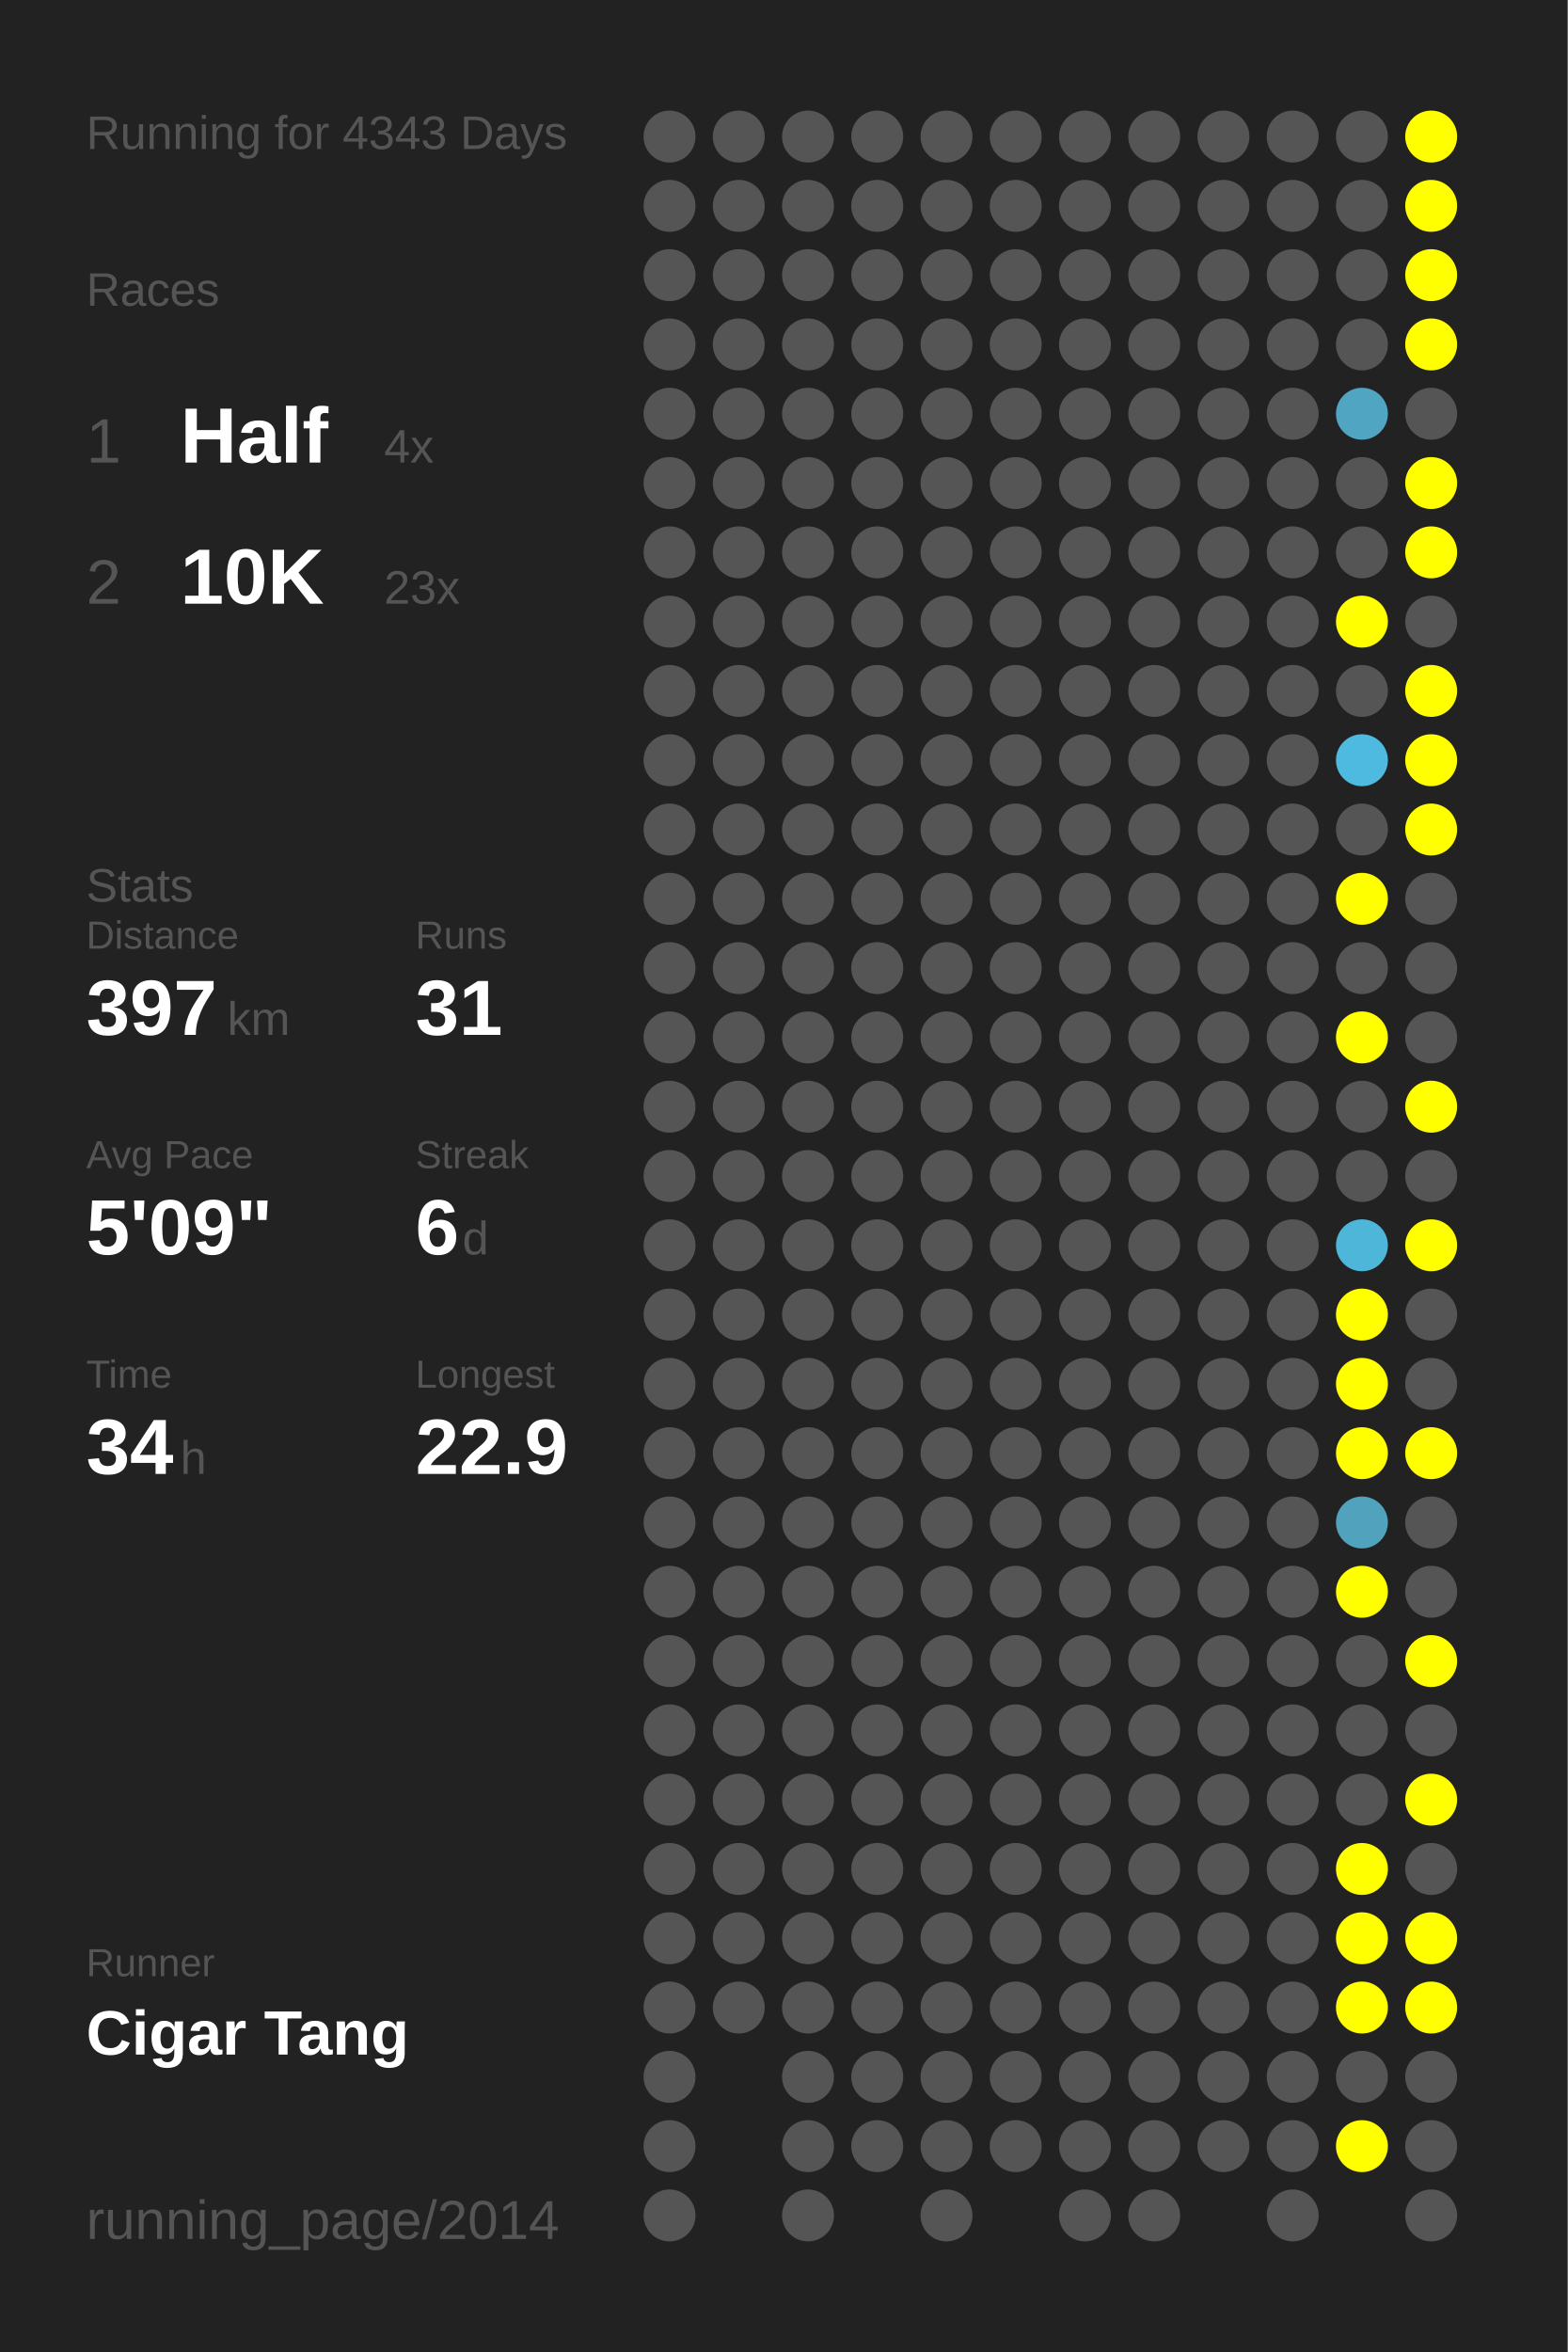
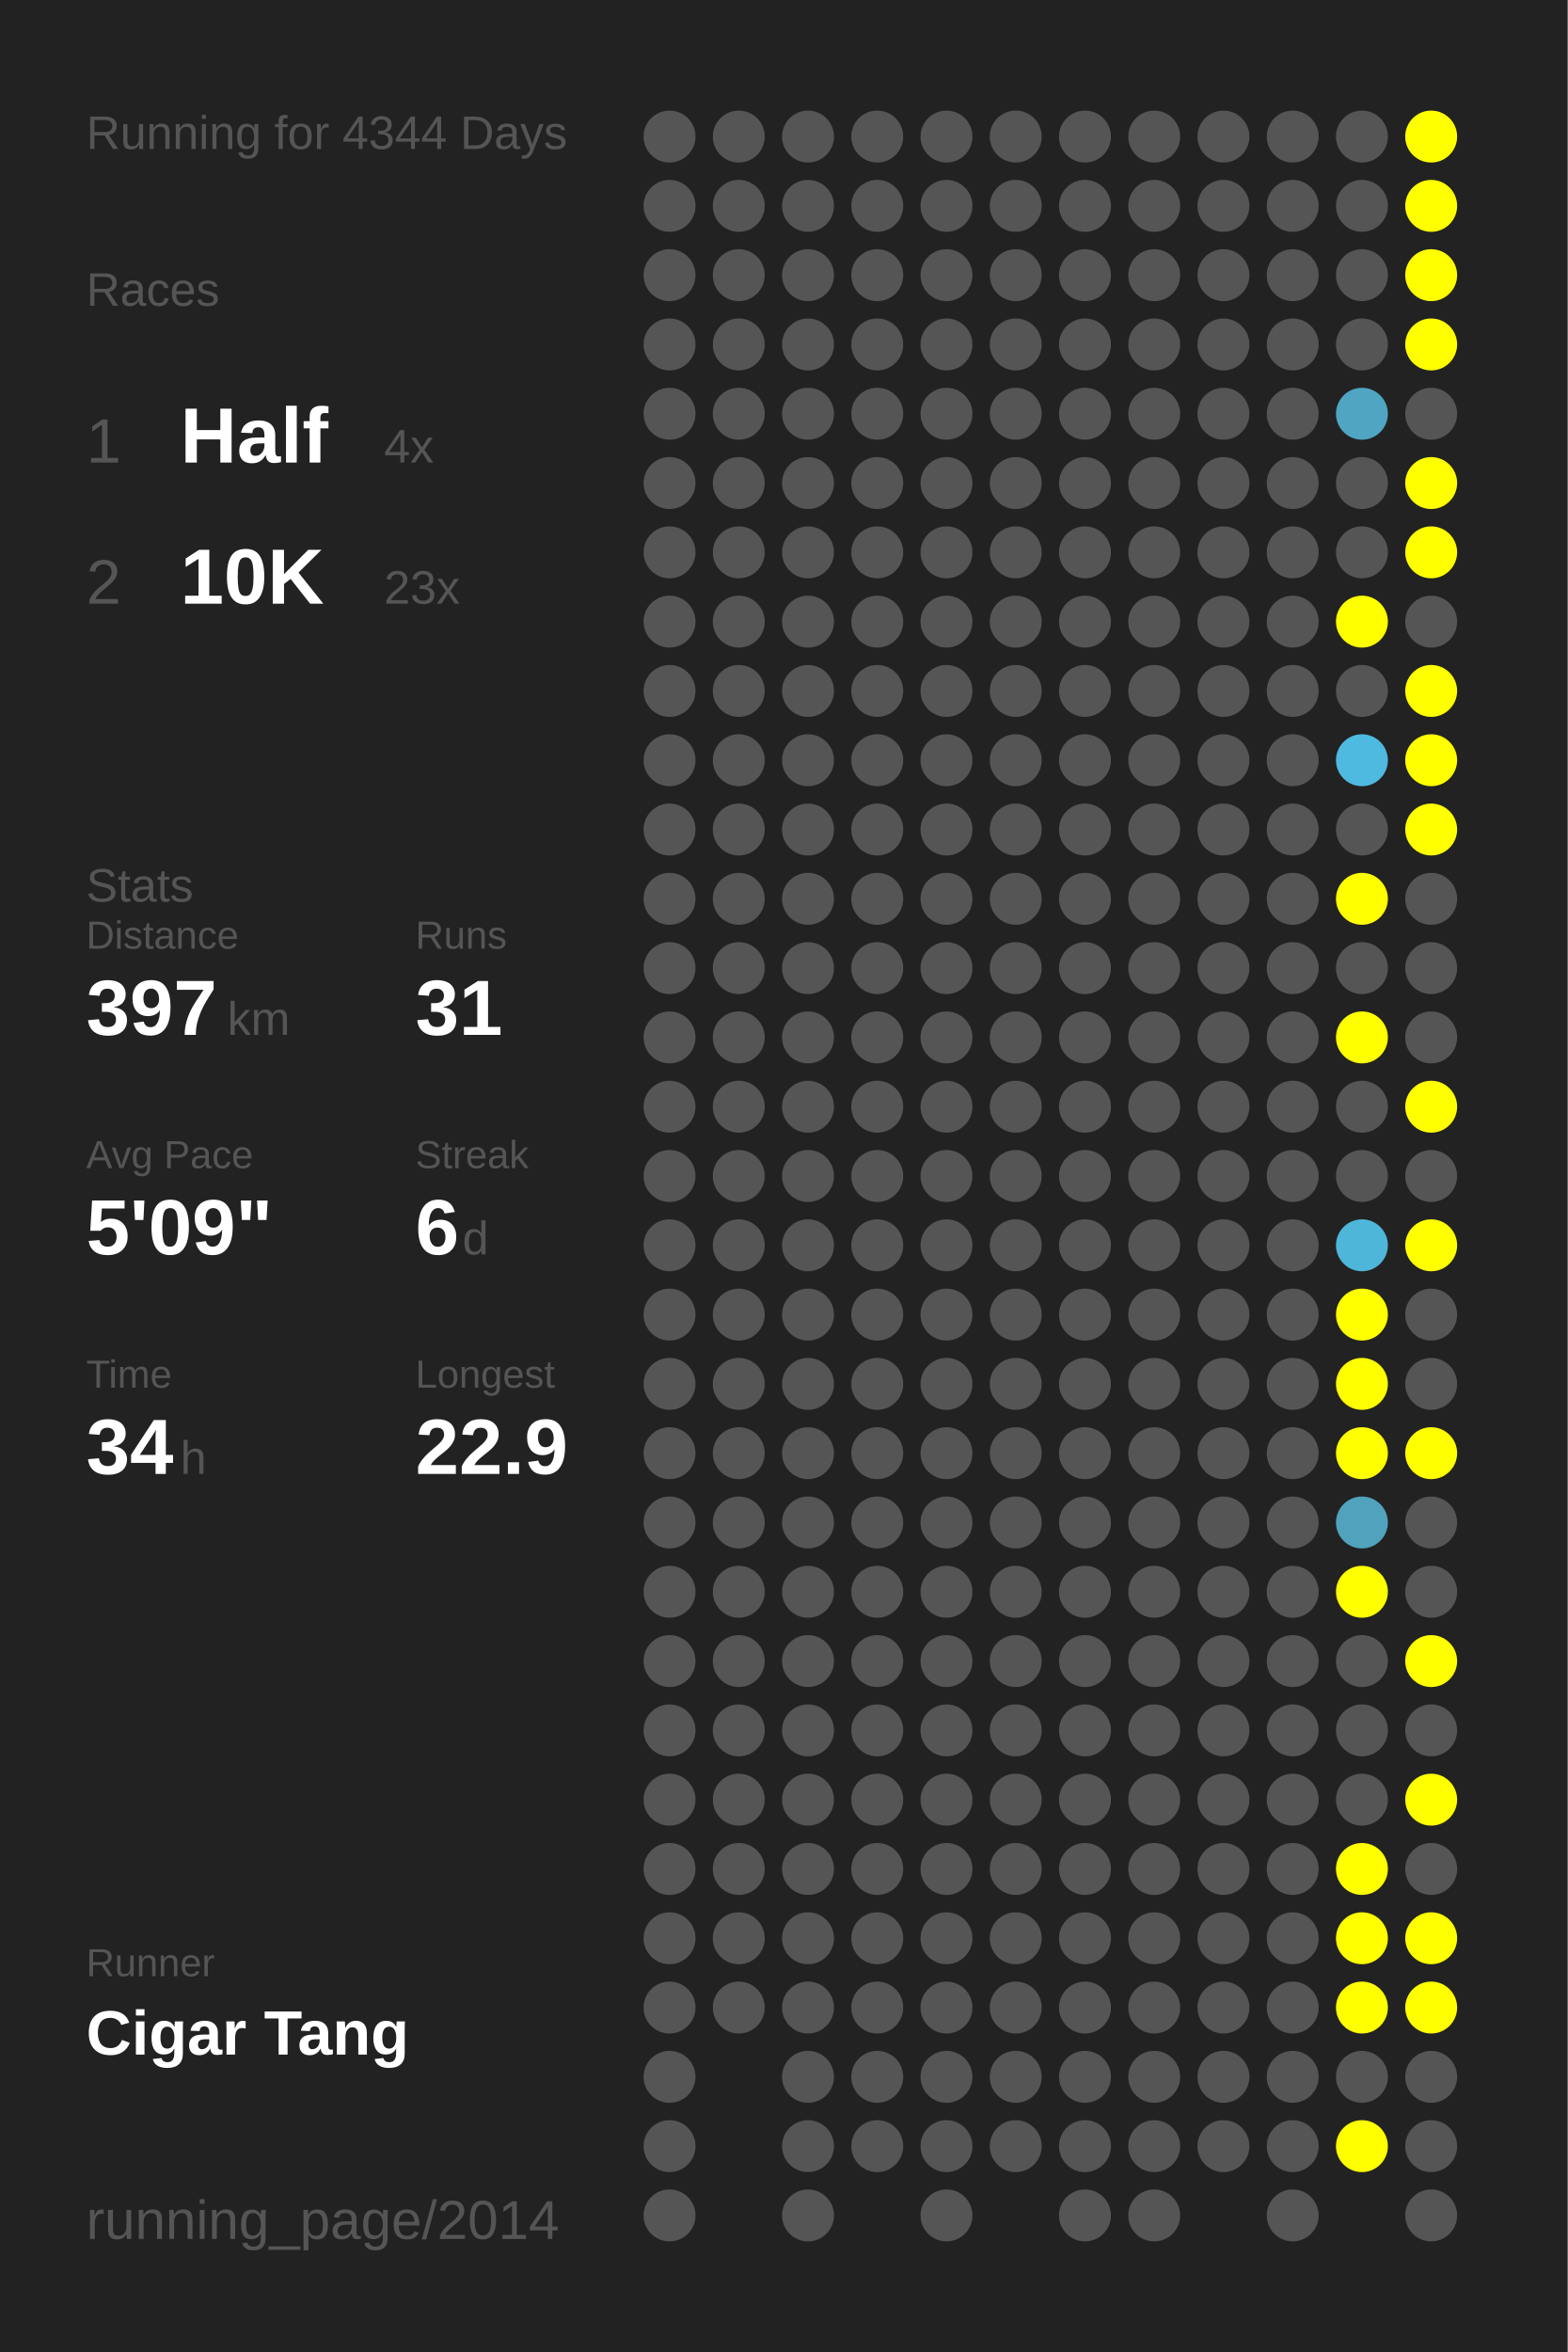
<svg xmlns="http://www.w3.org/2000/svg" baseProfile="full" height="300mm" version="1.1" viewBox="0,0,200,300" width="200mm">
  <defs />
  <rect fill="#222222" height="300" width="200" x="0" y="0" />
-   <text fill="#555555" style="font-size:6px; font-family:Arial;" x="11" y="19">Running for 4343 Days</text>
+   <text fill="#555555" style="font-size:6px; font-family:Arial;" x="11" y="19">Running for 4344 Days</text>
  <text fill="#555555" style="font-size:6px; font-family:Arial;" x="11" y="39">Races</text>
  <text fill="#555555" style="font-size:8px; font-family:Arial;" x="11" y="59">1</text>
  <text fill="#FFFFFF" style="font-size:10px; font-family:Arial; font-weight:bold;" x="23" y="59">Half</text>
  <text fill="#555555" style="font-size:6px; font-family:Arial;" x="49" y="59">4x</text>
  <text fill="#555555" style="font-size:8px; font-family:Arial;" x="11" y="77">2</text>
  <text fill="#FFFFFF" style="font-size:10px; font-family:Arial; font-weight:bold;" x="23" y="77">10K</text>
  <text fill="#555555" style="font-size:6px; font-family:Arial;" x="49" y="77">23x</text>
  <text fill="#555555" style="font-size:6px; font-family:Arial;" x="11" y="115">Stats</text>
  <text fill="#555555" style="font-size:5px; font-family:Arial;" x="11" y="121">Distance</text>
  <text fill="#FFFFFF" style="font-size:10px; font-family:Arial; font-weight:bold;" x="11" y="132">397</text>
  <text fill="#555555" style="font-size:6px; font-family:Arial;" x="29" y="132">km</text>
  <text fill="#555555" style="font-size:5px; font-family:Arial;" x="53" y="121">Runs</text>
  <text fill="#FFFFFF" style="font-size:10px; font-family:Arial; font-weight:bold;" x="53" y="132">31</text>
  <text fill="#555555" style="font-size:5px; font-family:Arial;" x="11" y="149">Avg Pace</text>
  <text fill="#FFFFFF" style="font-size:10px; font-family:Arial; font-weight:bold;" x="11" y="160">5'09"</text>
  <text fill="#555555" style="font-size:5px; font-family:Arial;" x="53" y="149">Streak</text>
  <text fill="#FFFFFF" style="font-size:10px; font-family:Arial; font-weight:bold;" x="53" y="160">6</text>
  <text fill="#555555" style="font-size:6px; font-family:Arial;" x="59" y="160">d</text>
  <text fill="#555555" style="font-size:5px; font-family:Arial;" x="11" y="177">Time</text>
  <text fill="#FFFFFF" style="font-size:10px; font-family:Arial; font-weight:bold;" x="11" y="188">34</text>
  <text fill="#555555" style="font-size:6px; font-family:Arial;" x="23" y="188">h</text>
  <text fill="#555555" style="font-size:5px; font-family:Arial;" x="53" y="177">Longest</text>
  <text fill="#FFFFFF" style="font-size:10px; font-family:Arial; font-weight:bold;" x="53" y="188">22.9</text>
  <text fill="#555555" style="font-size:5px; font-family:Arial;" x="11" y="252.065">Runner</text>
  <text fill="#FFFFFF" style="font-size:8px; font-family:Arial; font-weight:bold;" x="11" y="262.065">Cigar Tang</text>
  <text fill="#555555" style="font-size:7px; font-family:Arial;" x="11" y="285.581">running_page/2014</text>
  <circle cx="85.417" cy="17.419" fill="#555555" r="3.312" />
  <circle cx="85.417" cy="26.258" fill="#555555" r="3.312" />
  <circle cx="85.417" cy="35.097" fill="#555555" r="3.312" />
  <circle cx="85.417" cy="43.935" fill="#555555" r="3.312" />
  <circle cx="85.417" cy="52.774" fill="#555555" r="3.312" />
  <circle cx="85.417" cy="61.613" fill="#555555" r="3.312" />
  <circle cx="85.417" cy="70.452" fill="#555555" r="3.312" />
  <circle cx="85.417" cy="79.29" fill="#555555" r="3.312" />
  <circle cx="85.417" cy="88.129" fill="#555555" r="3.312" />
  <circle cx="85.417" cy="96.968" fill="#555555" r="3.312" />
  <circle cx="85.417" cy="105.806" fill="#555555" r="3.312" />
  <circle cx="85.417" cy="114.645" fill="#555555" r="3.312" />
  <circle cx="85.417" cy="123.484" fill="#555555" r="3.312" />
  <circle cx="85.417" cy="132.323" fill="#555555" r="3.312" />
  <circle cx="85.417" cy="141.161" fill="#555555" r="3.312" />
  <circle cx="85.417" cy="150" fill="#555555" r="3.312" />
  <circle cx="85.417" cy="158.839" fill="#555555" r="3.312" />
  <circle cx="85.417" cy="167.677" fill="#555555" r="3.312" />
  <circle cx="85.417" cy="176.516" fill="#555555" r="3.312" />
  <circle cx="85.417" cy="185.355" fill="#555555" r="3.312" />
  <circle cx="85.417" cy="194.194" fill="#555555" r="3.312" />
  <circle cx="85.417" cy="203.032" fill="#555555" r="3.312" />
  <circle cx="85.417" cy="211.871" fill="#555555" r="3.312" />
  <circle cx="85.417" cy="220.71" fill="#555555" r="3.312" />
  <circle cx="85.417" cy="229.548" fill="#555555" r="3.312" />
  <circle cx="85.417" cy="238.387" fill="#555555" r="3.312" />
  <circle cx="85.417" cy="247.226" fill="#555555" r="3.312" />
  <circle cx="85.417" cy="256.065" fill="#555555" r="3.312" />
  <circle cx="85.417" cy="264.903" fill="#555555" r="3.312" />
  <circle cx="85.417" cy="273.742" fill="#555555" r="3.312" />
  <circle cx="85.417" cy="282.581" fill="#555555" r="3.312" />
  <circle cx="94.25" cy="17.419" fill="#555555" r="3.312" />
  <circle cx="94.25" cy="26.258" fill="#555555" r="3.312" />
  <circle cx="94.25" cy="35.097" fill="#555555" r="3.312" />
  <circle cx="94.25" cy="43.935" fill="#555555" r="3.312" />
  <circle cx="94.25" cy="52.774" fill="#555555" r="3.312" />
  <circle cx="94.25" cy="61.613" fill="#555555" r="3.312" />
  <circle cx="94.25" cy="70.452" fill="#555555" r="3.312" />
  <circle cx="94.25" cy="79.29" fill="#555555" r="3.312" />
  <circle cx="94.25" cy="88.129" fill="#555555" r="3.312" />
  <circle cx="94.25" cy="96.968" fill="#555555" r="3.312" />
  <circle cx="94.25" cy="105.806" fill="#555555" r="3.312" />
  <circle cx="94.25" cy="114.645" fill="#555555" r="3.312" />
  <circle cx="94.25" cy="123.484" fill="#555555" r="3.312" />
  <circle cx="94.25" cy="132.323" fill="#555555" r="3.312" />
  <circle cx="94.25" cy="141.161" fill="#555555" r="3.312" />
  <circle cx="94.25" cy="150" fill="#555555" r="3.312" />
  <circle cx="94.25" cy="158.839" fill="#555555" r="3.312" />
  <circle cx="94.25" cy="167.677" fill="#555555" r="3.312" />
  <circle cx="94.25" cy="176.516" fill="#555555" r="3.312" />
  <circle cx="94.25" cy="185.355" fill="#555555" r="3.312" />
  <circle cx="94.25" cy="194.194" fill="#555555" r="3.312" />
  <circle cx="94.25" cy="203.032" fill="#555555" r="3.312" />
  <circle cx="94.25" cy="211.871" fill="#555555" r="3.312" />
  <circle cx="94.25" cy="220.71" fill="#555555" r="3.312" />
  <circle cx="94.25" cy="229.548" fill="#555555" r="3.312" />
  <circle cx="94.25" cy="238.387" fill="#555555" r="3.312" />
  <circle cx="94.25" cy="247.226" fill="#555555" r="3.312" />
  <circle cx="94.25" cy="256.065" fill="#555555" r="3.312" />
  <circle cx="103.083" cy="17.419" fill="#555555" r="3.312" />
  <circle cx="103.083" cy="26.258" fill="#555555" r="3.312" />
  <circle cx="103.083" cy="35.097" fill="#555555" r="3.312" />
  <circle cx="103.083" cy="43.935" fill="#555555" r="3.312" />
  <circle cx="103.083" cy="52.774" fill="#555555" r="3.312" />
  <circle cx="103.083" cy="61.613" fill="#555555" r="3.312" />
  <circle cx="103.083" cy="70.452" fill="#555555" r="3.312" />
  <circle cx="103.083" cy="79.29" fill="#555555" r="3.312" />
  <circle cx="103.083" cy="88.129" fill="#555555" r="3.312" />
  <circle cx="103.083" cy="96.968" fill="#555555" r="3.312" />
  <circle cx="103.083" cy="105.806" fill="#555555" r="3.312" />
  <circle cx="103.083" cy="114.645" fill="#555555" r="3.312" />
  <circle cx="103.083" cy="123.484" fill="#555555" r="3.312" />
  <circle cx="103.083" cy="132.323" fill="#555555" r="3.312" />
  <circle cx="103.083" cy="141.161" fill="#555555" r="3.312" />
  <circle cx="103.083" cy="150" fill="#555555" r="3.312" />
  <circle cx="103.083" cy="158.839" fill="#555555" r="3.312" />
  <circle cx="103.083" cy="167.677" fill="#555555" r="3.312" />
  <circle cx="103.083" cy="176.516" fill="#555555" r="3.312" />
  <circle cx="103.083" cy="185.355" fill="#555555" r="3.312" />
  <circle cx="103.083" cy="194.194" fill="#555555" r="3.312" />
  <circle cx="103.083" cy="203.032" fill="#555555" r="3.312" />
  <circle cx="103.083" cy="211.871" fill="#555555" r="3.312" />
  <circle cx="103.083" cy="220.71" fill="#555555" r="3.312" />
  <circle cx="103.083" cy="229.548" fill="#555555" r="3.312" />
  <circle cx="103.083" cy="238.387" fill="#555555" r="3.312" />
  <circle cx="103.083" cy="247.226" fill="#555555" r="3.312" />
  <circle cx="103.083" cy="256.065" fill="#555555" r="3.312" />
  <circle cx="103.083" cy="264.903" fill="#555555" r="3.312" />
  <circle cx="103.083" cy="273.742" fill="#555555" r="3.312" />
  <circle cx="103.083" cy="282.581" fill="#555555" r="3.312" />
  <circle cx="111.917" cy="17.419" fill="#555555" r="3.312" />
  <circle cx="111.917" cy="26.258" fill="#555555" r="3.312" />
  <circle cx="111.917" cy="35.097" fill="#555555" r="3.312" />
  <circle cx="111.917" cy="43.935" fill="#555555" r="3.312" />
  <circle cx="111.917" cy="52.774" fill="#555555" r="3.312" />
  <circle cx="111.917" cy="61.613" fill="#555555" r="3.312" />
  <circle cx="111.917" cy="70.452" fill="#555555" r="3.312" />
  <circle cx="111.917" cy="79.29" fill="#555555" r="3.312" />
  <circle cx="111.917" cy="88.129" fill="#555555" r="3.312" />
  <circle cx="111.917" cy="96.968" fill="#555555" r="3.312" />
  <circle cx="111.917" cy="105.806" fill="#555555" r="3.312" />
  <circle cx="111.917" cy="114.645" fill="#555555" r="3.312" />
  <circle cx="111.917" cy="123.484" fill="#555555" r="3.312" />
  <circle cx="111.917" cy="132.323" fill="#555555" r="3.312" />
  <circle cx="111.917" cy="141.161" fill="#555555" r="3.312" />
  <circle cx="111.917" cy="150" fill="#555555" r="3.312" />
  <circle cx="111.917" cy="158.839" fill="#555555" r="3.312" />
  <circle cx="111.917" cy="167.677" fill="#555555" r="3.312" />
  <circle cx="111.917" cy="176.516" fill="#555555" r="3.312" />
  <circle cx="111.917" cy="185.355" fill="#555555" r="3.312" />
  <circle cx="111.917" cy="194.194" fill="#555555" r="3.312" />
  <circle cx="111.917" cy="203.032" fill="#555555" r="3.312" />
  <circle cx="111.917" cy="211.871" fill="#555555" r="3.312" />
  <circle cx="111.917" cy="220.71" fill="#555555" r="3.312" />
  <circle cx="111.917" cy="229.548" fill="#555555" r="3.312" />
  <circle cx="111.917" cy="238.387" fill="#555555" r="3.312" />
  <circle cx="111.917" cy="247.226" fill="#555555" r="3.312" />
  <circle cx="111.917" cy="256.065" fill="#555555" r="3.312" />
  <circle cx="111.917" cy="264.903" fill="#555555" r="3.312" />
  <circle cx="111.917" cy="273.742" fill="#555555" r="3.312" />
  <circle cx="120.75" cy="17.419" fill="#555555" r="3.312" />
  <circle cx="120.75" cy="26.258" fill="#555555" r="3.312" />
  <circle cx="120.75" cy="35.097" fill="#555555" r="3.312" />
  <circle cx="120.75" cy="43.935" fill="#555555" r="3.312" />
  <circle cx="120.75" cy="52.774" fill="#555555" r="3.312" />
  <circle cx="120.75" cy="61.613" fill="#555555" r="3.312" />
  <circle cx="120.75" cy="70.452" fill="#555555" r="3.312" />
  <circle cx="120.75" cy="79.29" fill="#555555" r="3.312" />
  <circle cx="120.75" cy="88.129" fill="#555555" r="3.312" />
  <circle cx="120.75" cy="96.968" fill="#555555" r="3.312" />
  <circle cx="120.75" cy="105.806" fill="#555555" r="3.312" />
  <circle cx="120.75" cy="114.645" fill="#555555" r="3.312" />
  <circle cx="120.75" cy="123.484" fill="#555555" r="3.312" />
  <circle cx="120.75" cy="132.323" fill="#555555" r="3.312" />
  <circle cx="120.75" cy="141.161" fill="#555555" r="3.312" />
  <circle cx="120.75" cy="150" fill="#555555" r="3.312" />
  <circle cx="120.75" cy="158.839" fill="#555555" r="3.312" />
  <circle cx="120.75" cy="167.677" fill="#555555" r="3.312" />
  <circle cx="120.75" cy="176.516" fill="#555555" r="3.312" />
  <circle cx="120.75" cy="185.355" fill="#555555" r="3.312" />
  <circle cx="120.75" cy="194.194" fill="#555555" r="3.312" />
  <circle cx="120.75" cy="203.032" fill="#555555" r="3.312" />
  <circle cx="120.75" cy="211.871" fill="#555555" r="3.312" />
  <circle cx="120.75" cy="220.71" fill="#555555" r="3.312" />
  <circle cx="120.75" cy="229.548" fill="#555555" r="3.312" />
  <circle cx="120.75" cy="238.387" fill="#555555" r="3.312" />
  <circle cx="120.75" cy="247.226" fill="#555555" r="3.312" />
  <circle cx="120.75" cy="256.065" fill="#555555" r="3.312" />
  <circle cx="120.75" cy="264.903" fill="#555555" r="3.312" />
  <circle cx="120.75" cy="273.742" fill="#555555" r="3.312" />
  <circle cx="120.75" cy="282.581" fill="#555555" r="3.312" />
  <circle cx="129.583" cy="17.419" fill="#555555" r="3.312" />
  <circle cx="129.583" cy="26.258" fill="#555555" r="3.312" />
  <circle cx="129.583" cy="35.097" fill="#555555" r="3.312" />
  <circle cx="129.583" cy="43.935" fill="#555555" r="3.312" />
  <circle cx="129.583" cy="52.774" fill="#555555" r="3.312" />
  <circle cx="129.583" cy="61.613" fill="#555555" r="3.312" />
  <circle cx="129.583" cy="70.452" fill="#555555" r="3.312" />
  <circle cx="129.583" cy="79.29" fill="#555555" r="3.312" />
  <circle cx="129.583" cy="88.129" fill="#555555" r="3.312" />
  <circle cx="129.583" cy="96.968" fill="#555555" r="3.312" />
  <circle cx="129.583" cy="105.806" fill="#555555" r="3.312" />
  <circle cx="129.583" cy="114.645" fill="#555555" r="3.312" />
  <circle cx="129.583" cy="123.484" fill="#555555" r="3.312" />
  <circle cx="129.583" cy="132.323" fill="#555555" r="3.312" />
  <circle cx="129.583" cy="141.161" fill="#555555" r="3.312" />
  <circle cx="129.583" cy="150" fill="#555555" r="3.312" />
  <circle cx="129.583" cy="158.839" fill="#555555" r="3.312" />
  <circle cx="129.583" cy="167.677" fill="#555555" r="3.312" />
  <circle cx="129.583" cy="176.516" fill="#555555" r="3.312" />
  <circle cx="129.583" cy="185.355" fill="#555555" r="3.312" />
  <circle cx="129.583" cy="194.194" fill="#555555" r="3.312" />
  <circle cx="129.583" cy="203.032" fill="#555555" r="3.312" />
  <circle cx="129.583" cy="211.871" fill="#555555" r="3.312" />
  <circle cx="129.583" cy="220.71" fill="#555555" r="3.312" />
  <circle cx="129.583" cy="229.548" fill="#555555" r="3.312" />
  <circle cx="129.583" cy="238.387" fill="#555555" r="3.312" />
  <circle cx="129.583" cy="247.226" fill="#555555" r="3.312" />
  <circle cx="129.583" cy="256.065" fill="#555555" r="3.312" />
  <circle cx="129.583" cy="264.903" fill="#555555" r="3.312" />
  <circle cx="129.583" cy="273.742" fill="#555555" r="3.312" />
  <circle cx="138.417" cy="17.419" fill="#555555" r="3.312" />
  <circle cx="138.417" cy="26.258" fill="#555555" r="3.312" />
  <circle cx="138.417" cy="35.097" fill="#555555" r="3.312" />
  <circle cx="138.417" cy="43.935" fill="#555555" r="3.312" />
  <circle cx="138.417" cy="52.774" fill="#555555" r="3.312" />
  <circle cx="138.417" cy="61.613" fill="#555555" r="3.312" />
  <circle cx="138.417" cy="70.452" fill="#555555" r="3.312" />
  <circle cx="138.417" cy="79.29" fill="#555555" r="3.312" />
  <circle cx="138.417" cy="88.129" fill="#555555" r="3.312" />
  <circle cx="138.417" cy="96.968" fill="#555555" r="3.312" />
  <circle cx="138.417" cy="105.806" fill="#555555" r="3.312" />
  <circle cx="138.417" cy="114.645" fill="#555555" r="3.312" />
  <circle cx="138.417" cy="123.484" fill="#555555" r="3.312" />
  <circle cx="138.417" cy="132.323" fill="#555555" r="3.312" />
  <circle cx="138.417" cy="141.161" fill="#555555" r="3.312" />
  <circle cx="138.417" cy="150" fill="#555555" r="3.312" />
  <circle cx="138.417" cy="158.839" fill="#555555" r="3.312" />
  <circle cx="138.417" cy="167.677" fill="#555555" r="3.312" />
  <circle cx="138.417" cy="176.516" fill="#555555" r="3.312" />
  <circle cx="138.417" cy="185.355" fill="#555555" r="3.312" />
  <circle cx="138.417" cy="194.194" fill="#555555" r="3.312" />
  <circle cx="138.417" cy="203.032" fill="#555555" r="3.312" />
  <circle cx="138.417" cy="211.871" fill="#555555" r="3.312" />
  <circle cx="138.417" cy="220.71" fill="#555555" r="3.312" />
  <circle cx="138.417" cy="229.548" fill="#555555" r="3.312" />
  <circle cx="138.417" cy="238.387" fill="#555555" r="3.312" />
  <circle cx="138.417" cy="247.226" fill="#555555" r="3.312" />
  <circle cx="138.417" cy="256.065" fill="#555555" r="3.312" />
  <circle cx="138.417" cy="264.903" fill="#555555" r="3.312" />
  <circle cx="138.417" cy="273.742" fill="#555555" r="3.312" />
  <circle cx="138.417" cy="282.581" fill="#555555" r="3.312" />
  <circle cx="147.25" cy="17.419" fill="#555555" r="3.312" />
  <circle cx="147.25" cy="26.258" fill="#555555" r="3.312" />
  <circle cx="147.25" cy="35.097" fill="#555555" r="3.312" />
  <circle cx="147.25" cy="43.935" fill="#555555" r="3.312" />
  <circle cx="147.25" cy="52.774" fill="#555555" r="3.312" />
  <circle cx="147.25" cy="61.613" fill="#555555" r="3.312" />
  <circle cx="147.25" cy="70.452" fill="#555555" r="3.312" />
  <circle cx="147.25" cy="79.29" fill="#555555" r="3.312" />
  <circle cx="147.25" cy="88.129" fill="#555555" r="3.312" />
  <circle cx="147.25" cy="96.968" fill="#555555" r="3.312" />
  <circle cx="147.25" cy="105.806" fill="#555555" r="3.312" />
  <circle cx="147.25" cy="114.645" fill="#555555" r="3.312" />
  <circle cx="147.25" cy="123.484" fill="#555555" r="3.312" />
  <circle cx="147.25" cy="132.323" fill="#555555" r="3.312" />
  <circle cx="147.25" cy="141.161" fill="#555555" r="3.312" />
  <circle cx="147.25" cy="150" fill="#555555" r="3.312" />
  <circle cx="147.25" cy="158.839" fill="#555555" r="3.312" />
  <circle cx="147.25" cy="167.677" fill="#555555" r="3.312" />
  <circle cx="147.25" cy="176.516" fill="#555555" r="3.312" />
  <circle cx="147.25" cy="185.355" fill="#555555" r="3.312" />
  <circle cx="147.25" cy="194.194" fill="#555555" r="3.312" />
  <circle cx="147.25" cy="203.032" fill="#555555" r="3.312" />
  <circle cx="147.25" cy="211.871" fill="#555555" r="3.312" />
  <circle cx="147.25" cy="220.71" fill="#555555" r="3.312" />
  <circle cx="147.25" cy="229.548" fill="#555555" r="3.312" />
  <circle cx="147.25" cy="238.387" fill="#555555" r="3.312" />
  <circle cx="147.25" cy="247.226" fill="#555555" r="3.312" />
  <circle cx="147.25" cy="256.065" fill="#555555" r="3.312" />
  <circle cx="147.25" cy="264.903" fill="#555555" r="3.312" />
  <circle cx="147.25" cy="273.742" fill="#555555" r="3.312" />
  <circle cx="147.25" cy="282.581" fill="#555555" r="3.312" />
  <circle cx="156.083" cy="17.419" fill="#555555" r="3.312" />
  <circle cx="156.083" cy="26.258" fill="#555555" r="3.312" />
  <circle cx="156.083" cy="35.097" fill="#555555" r="3.312" />
  <circle cx="156.083" cy="43.935" fill="#555555" r="3.312" />
  <circle cx="156.083" cy="52.774" fill="#555555" r="3.312" />
  <circle cx="156.083" cy="61.613" fill="#555555" r="3.312" />
  <circle cx="156.083" cy="70.452" fill="#555555" r="3.312" />
  <circle cx="156.083" cy="79.29" fill="#555555" r="3.312" />
  <circle cx="156.083" cy="88.129" fill="#555555" r="3.312" />
  <circle cx="156.083" cy="96.968" fill="#555555" r="3.312" />
  <circle cx="156.083" cy="105.806" fill="#555555" r="3.312" />
  <circle cx="156.083" cy="114.645" fill="#555555" r="3.312" />
  <circle cx="156.083" cy="123.484" fill="#555555" r="3.312" />
  <circle cx="156.083" cy="132.323" fill="#555555" r="3.312" />
  <circle cx="156.083" cy="141.161" fill="#555555" r="3.312" />
  <circle cx="156.083" cy="150" fill="#555555" r="3.312" />
  <circle cx="156.083" cy="158.839" fill="#555555" r="3.312" />
  <circle cx="156.083" cy="167.677" fill="#555555" r="3.312" />
  <circle cx="156.083" cy="176.516" fill="#555555" r="3.312" />
  <circle cx="156.083" cy="185.355" fill="#555555" r="3.312" />
  <circle cx="156.083" cy="194.194" fill="#555555" r="3.312" />
  <circle cx="156.083" cy="203.032" fill="#555555" r="3.312" />
  <circle cx="156.083" cy="211.871" fill="#555555" r="3.312" />
  <circle cx="156.083" cy="220.71" fill="#555555" r="3.312" />
  <circle cx="156.083" cy="229.548" fill="#555555" r="3.312" />
  <circle cx="156.083" cy="238.387" fill="#555555" r="3.312" />
  <circle cx="156.083" cy="247.226" fill="#555555" r="3.312" />
  <circle cx="156.083" cy="256.065" fill="#555555" r="3.312" />
  <circle cx="156.083" cy="264.903" fill="#555555" r="3.312" />
  <circle cx="156.083" cy="273.742" fill="#555555" r="3.312" />
  <circle cx="164.917" cy="17.419" fill="#555555" r="3.312" />
  <circle cx="164.917" cy="26.258" fill="#555555" r="3.312" />
  <circle cx="164.917" cy="35.097" fill="#555555" r="3.312" />
  <circle cx="164.917" cy="43.935" fill="#555555" r="3.312" />
  <circle cx="164.917" cy="52.774" fill="#555555" r="3.312" />
  <circle cx="164.917" cy="61.613" fill="#555555" r="3.312" />
  <circle cx="164.917" cy="70.452" fill="#555555" r="3.312" />
  <circle cx="164.917" cy="79.29" fill="#555555" r="3.312" />
  <circle cx="164.917" cy="88.129" fill="#555555" r="3.312" />
  <circle cx="164.917" cy="96.968" fill="#555555" r="3.312" />
  <circle cx="164.917" cy="105.806" fill="#555555" r="3.312" />
  <circle cx="164.917" cy="114.645" fill="#555555" r="3.312" />
  <circle cx="164.917" cy="123.484" fill="#555555" r="3.312" />
  <circle cx="164.917" cy="132.323" fill="#555555" r="3.312" />
  <circle cx="164.917" cy="141.161" fill="#555555" r="3.312" />
  <circle cx="164.917" cy="150" fill="#555555" r="3.312" />
  <circle cx="164.917" cy="158.839" fill="#555555" r="3.312" />
  <circle cx="164.917" cy="167.677" fill="#555555" r="3.312" />
  <circle cx="164.917" cy="176.516" fill="#555555" r="3.312" />
  <circle cx="164.917" cy="185.355" fill="#555555" r="3.312" />
  <circle cx="164.917" cy="194.194" fill="#555555" r="3.312" />
  <circle cx="164.917" cy="203.032" fill="#555555" r="3.312" />
  <circle cx="164.917" cy="211.871" fill="#555555" r="3.312" />
  <circle cx="164.917" cy="220.71" fill="#555555" r="3.312" />
  <circle cx="164.917" cy="229.548" fill="#555555" r="3.312" />
  <circle cx="164.917" cy="238.387" fill="#555555" r="3.312" />
  <circle cx="164.917" cy="247.226" fill="#555555" r="3.312" />
  <circle cx="164.917" cy="256.065" fill="#555555" r="3.312" />
  <circle cx="164.917" cy="264.903" fill="#555555" r="3.312" />
  <circle cx="164.917" cy="273.742" fill="#555555" r="3.312" />
  <circle cx="164.917" cy="282.581" fill="#555555" r="3.312" />
  <circle cx="173.75" cy="17.419" fill="#555555" r="3.312" />
  <circle cx="173.75" cy="26.258" fill="#555555" r="3.312" />
  <circle cx="173.75" cy="35.097" fill="#555555" r="3.312" />
  <circle cx="173.75" cy="43.935" fill="#555555" r="3.312" />
  <circle cx="173.75" cy="52.774" fill="#4fa5c2" r="3.312" />
  <circle cx="173.75" cy="61.613" fill="#555555" r="3.312" />
  <circle cx="173.75" cy="70.452" fill="#555555" r="3.312" />
  <circle cx="173.75" cy="79.29" fill="#FFFF00" r="3.312" />
  <circle cx="173.75" cy="88.129" fill="#555555" r="3.312" />
  <circle cx="173.75" cy="96.968" fill="#4ebadf" r="3.312" />
  <circle cx="173.75" cy="105.806" fill="#555555" r="3.312" />
  <circle cx="173.75" cy="114.645" fill="#FFFF00" r="3.312" />
  <circle cx="173.75" cy="123.484" fill="#555555" r="3.312" />
  <circle cx="173.75" cy="132.323" fill="#FFFF00" r="3.312" />
  <circle cx="173.75" cy="141.161" fill="#555555" r="3.312" />
  <circle cx="173.75" cy="150" fill="#555555" r="3.312" />
  <circle cx="173.75" cy="158.839" fill="#4eb6d9" r="3.312" />
  <circle cx="173.75" cy="167.677" fill="#FFFF00" r="3.312" />
  <circle cx="173.75" cy="176.516" fill="#FFFF00" r="3.312" />
  <circle cx="173.75" cy="185.355" fill="#FFFF00" r="3.312" />
  <circle cx="173.75" cy="194.194" fill="#50a2bd" r="3.312" />
  <circle cx="173.75" cy="203.032" fill="#FFFF00" r="3.312" />
  <circle cx="173.75" cy="211.871" fill="#555555" r="3.312" />
  <circle cx="173.75" cy="220.71" fill="#555555" r="3.312" />
  <circle cx="173.75" cy="229.548" fill="#555555" r="3.312" />
  <circle cx="173.75" cy="238.387" fill="#FFFF00" r="3.312" />
  <circle cx="173.75" cy="247.226" fill="#FFFF00" r="3.312" />
  <circle cx="173.75" cy="256.065" fill="#FFFF00" r="3.312" />
  <circle cx="173.75" cy="264.903" fill="#555555" r="3.312" />
  <circle cx="173.75" cy="273.742" fill="#FFFF00" r="3.312" />
  <circle cx="182.583" cy="17.419" fill="#FFFF00" r="3.312" />
  <circle cx="182.583" cy="26.258" fill="#FFFF00" r="3.312" />
  <circle cx="182.583" cy="35.097" fill="#FFFF00" r="3.312" />
  <circle cx="182.583" cy="43.935" fill="#FFFF00" r="3.312" />
  <circle cx="182.583" cy="52.774" fill="#555555" r="3.312" />
  <circle cx="182.583" cy="61.613" fill="#FFFF00" r="3.312" />
  <circle cx="182.583" cy="70.452" fill="#FFFF00" r="3.312" />
  <circle cx="182.583" cy="79.29" fill="#555555" r="3.312" />
  <circle cx="182.583" cy="88.129" fill="#FFFF00" r="3.312" />
  <circle cx="182.583" cy="96.968" fill="#FFFF00" r="3.312" />
  <circle cx="182.583" cy="105.806" fill="#FFFF00" r="3.312" />
  <circle cx="182.583" cy="114.645" fill="#555555" r="3.312" />
  <circle cx="182.583" cy="123.484" fill="#555555" r="3.312" />
  <circle cx="182.583" cy="132.323" fill="#555555" r="3.312" />
  <circle cx="182.583" cy="141.161" fill="#FFFF00" r="3.312" />
  <circle cx="182.583" cy="150" fill="#555555" r="3.312" />
  <circle cx="182.583" cy="158.839" fill="#FFFF00" r="3.312" />
  <circle cx="182.583" cy="167.677" fill="#555555" r="3.312" />
  <circle cx="182.583" cy="176.516" fill="#555555" r="3.312" />
  <circle cx="182.583" cy="185.355" fill="#FFFF00" r="3.312" />
  <circle cx="182.583" cy="194.194" fill="#555555" r="3.312" />
  <circle cx="182.583" cy="203.032" fill="#555555" r="3.312" />
  <circle cx="182.583" cy="211.871" fill="#FFFF00" r="3.312" />
  <circle cx="182.583" cy="220.71" fill="#555555" r="3.312" />
  <circle cx="182.583" cy="229.548" fill="#FFFF00" r="3.312" />
  <circle cx="182.583" cy="238.387" fill="#555555" r="3.312" />
  <circle cx="182.583" cy="247.226" fill="#FFFF00" r="3.312" />
  <circle cx="182.583" cy="256.065" fill="#FFFF00" r="3.312" />
  <circle cx="182.583" cy="264.903" fill="#555555" r="3.312" />
  <circle cx="182.583" cy="273.742" fill="#555555" r="3.312" />
  <circle cx="182.583" cy="282.581" fill="#555555" r="3.312" />
</svg>
